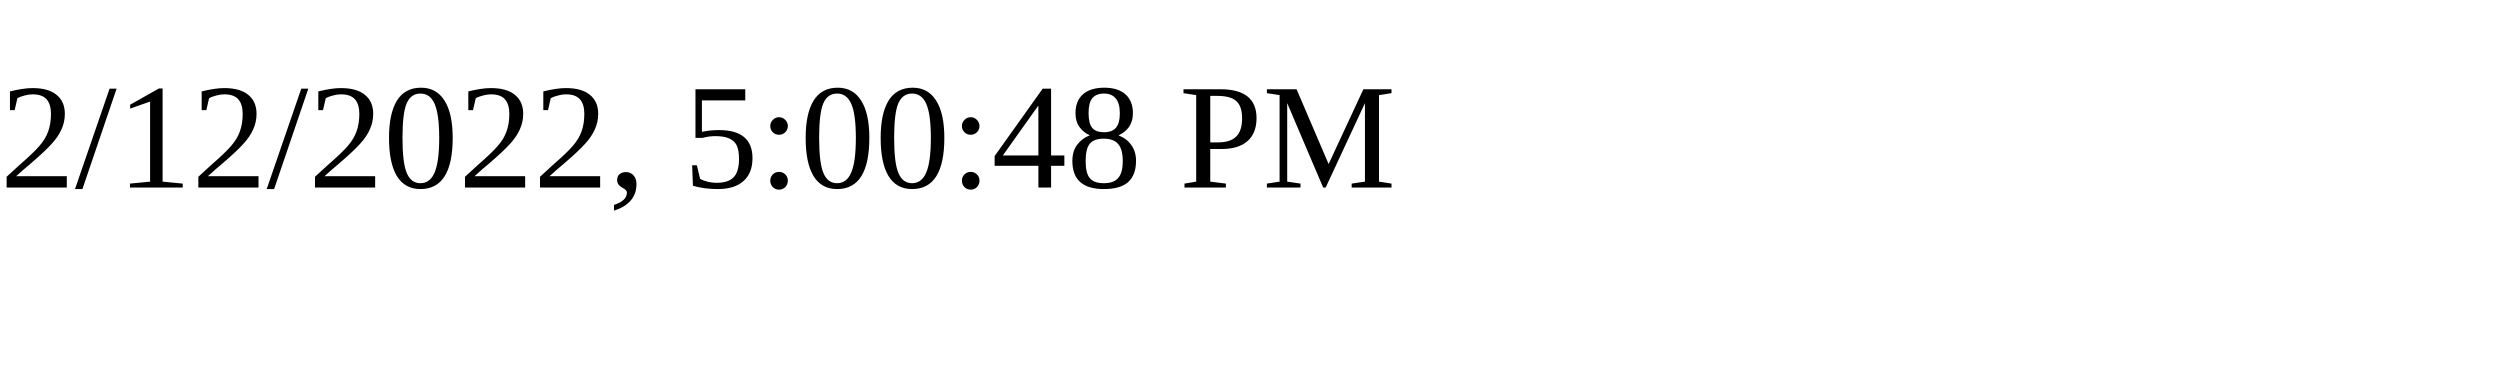
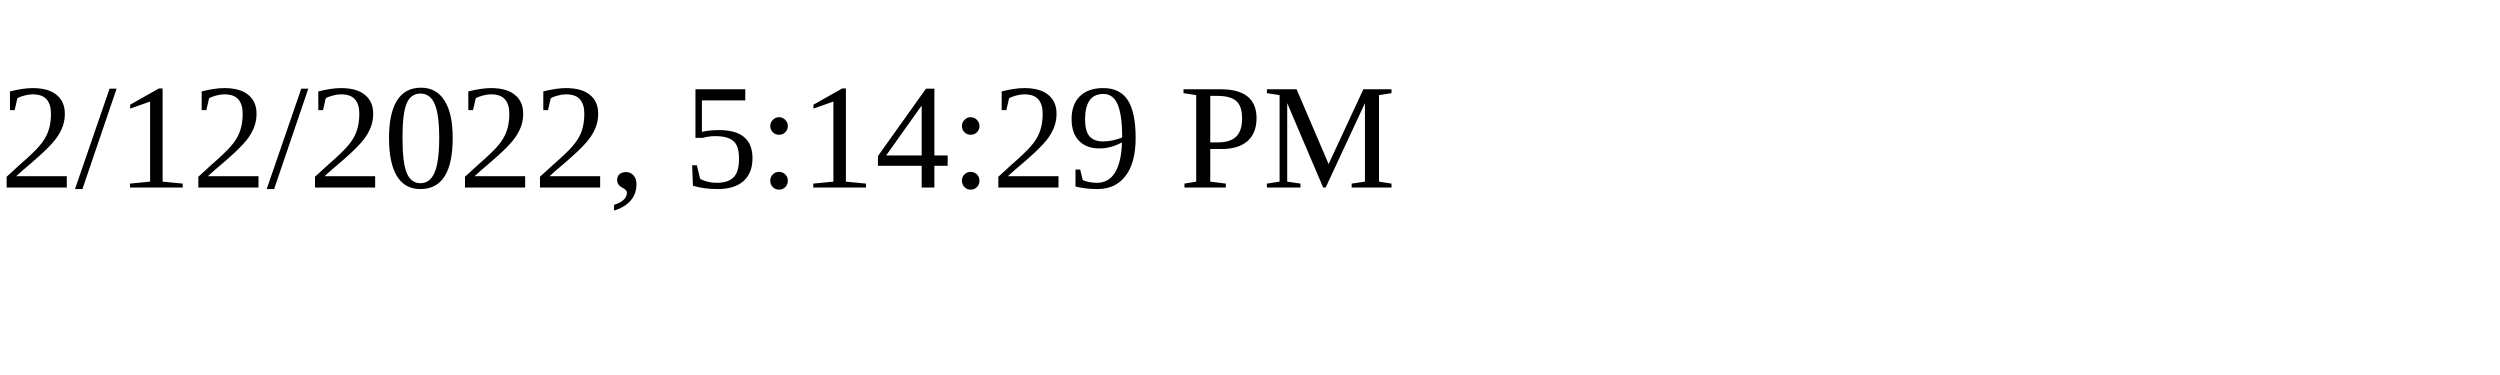
<svg xmlns="http://www.w3.org/2000/svg" height="30" width="200">
-   <text x="0" y="15">2/12/2022, 5:00:48 PM</text>
+   <text x="0" y="15">2/12/2022, 5:14:29 PM</text>
</svg>
